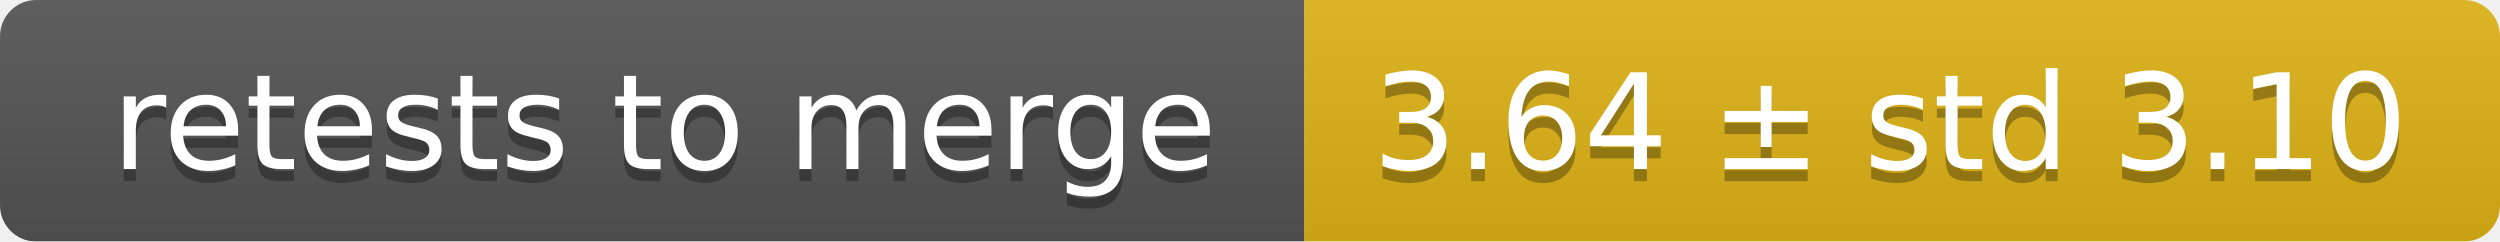
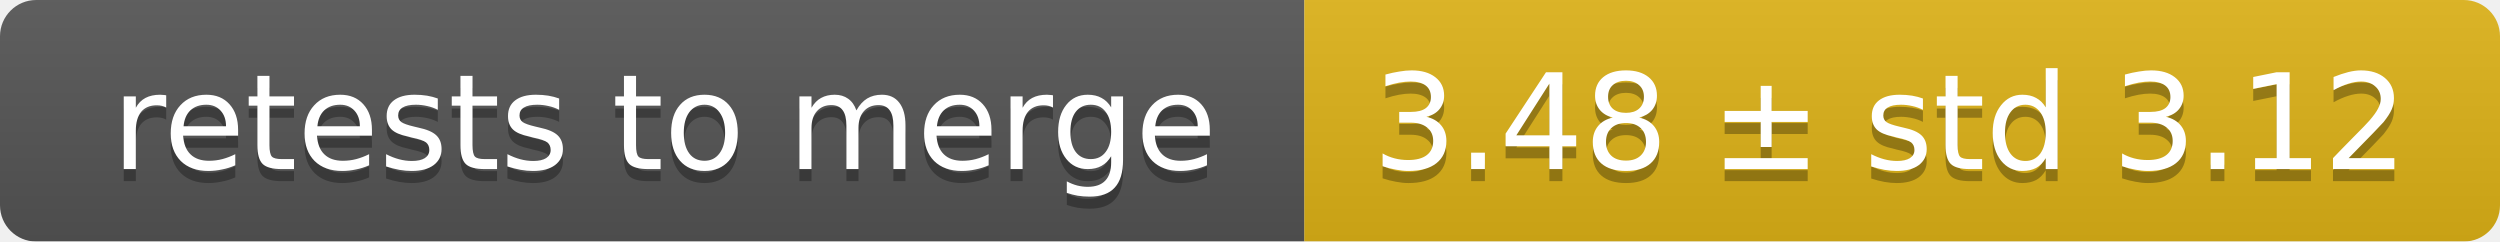
<svg xmlns="http://www.w3.org/2000/svg" width="207" height="20">
  <linearGradient id="smooth" x2="0" y2="100%">
    <stop offset="0" stop-color="#bbb" stop-opacity=".1" />
    <stop offset="1" stop-opacity=".1" />
  </linearGradient>
  <mask id="round">
    <rect width="207" height="20" rx="3" fill="#fff" />
  </mask>
  <g mask="url(#round)">
    <rect width="108" height="20" fill="#555" />
    <rect x="108" width="99" height="20" fill="#dfb317" />
    <rect width="207" height="20" fill="url(#smooth)" />
  </g>
  <g fill="#fff" text-anchor="middle" font-family="DejaVu Sans,Verdana,Geneva,sans-serif" font-size="11">
    <text x="55" y="15" fill="#010101" fill-opacity=".3">retests to merge</text>
    <text x="55" y="14">retests to merge</text>
-     <text x="156.5" y="15" fill="#010101" fill-opacity=".3">3.64 ± std 3.10</text>
-     <text x="156.5" y="14">3.64 ± std 3.10</text>
+     <text x="156.5" y="15" fill="#010101" fill-opacity=".3">3.48 ± std 3.12</text>
+     <text x="156.5" y="14">3.48 ± std 3.12</text>
  </g>
</svg>
